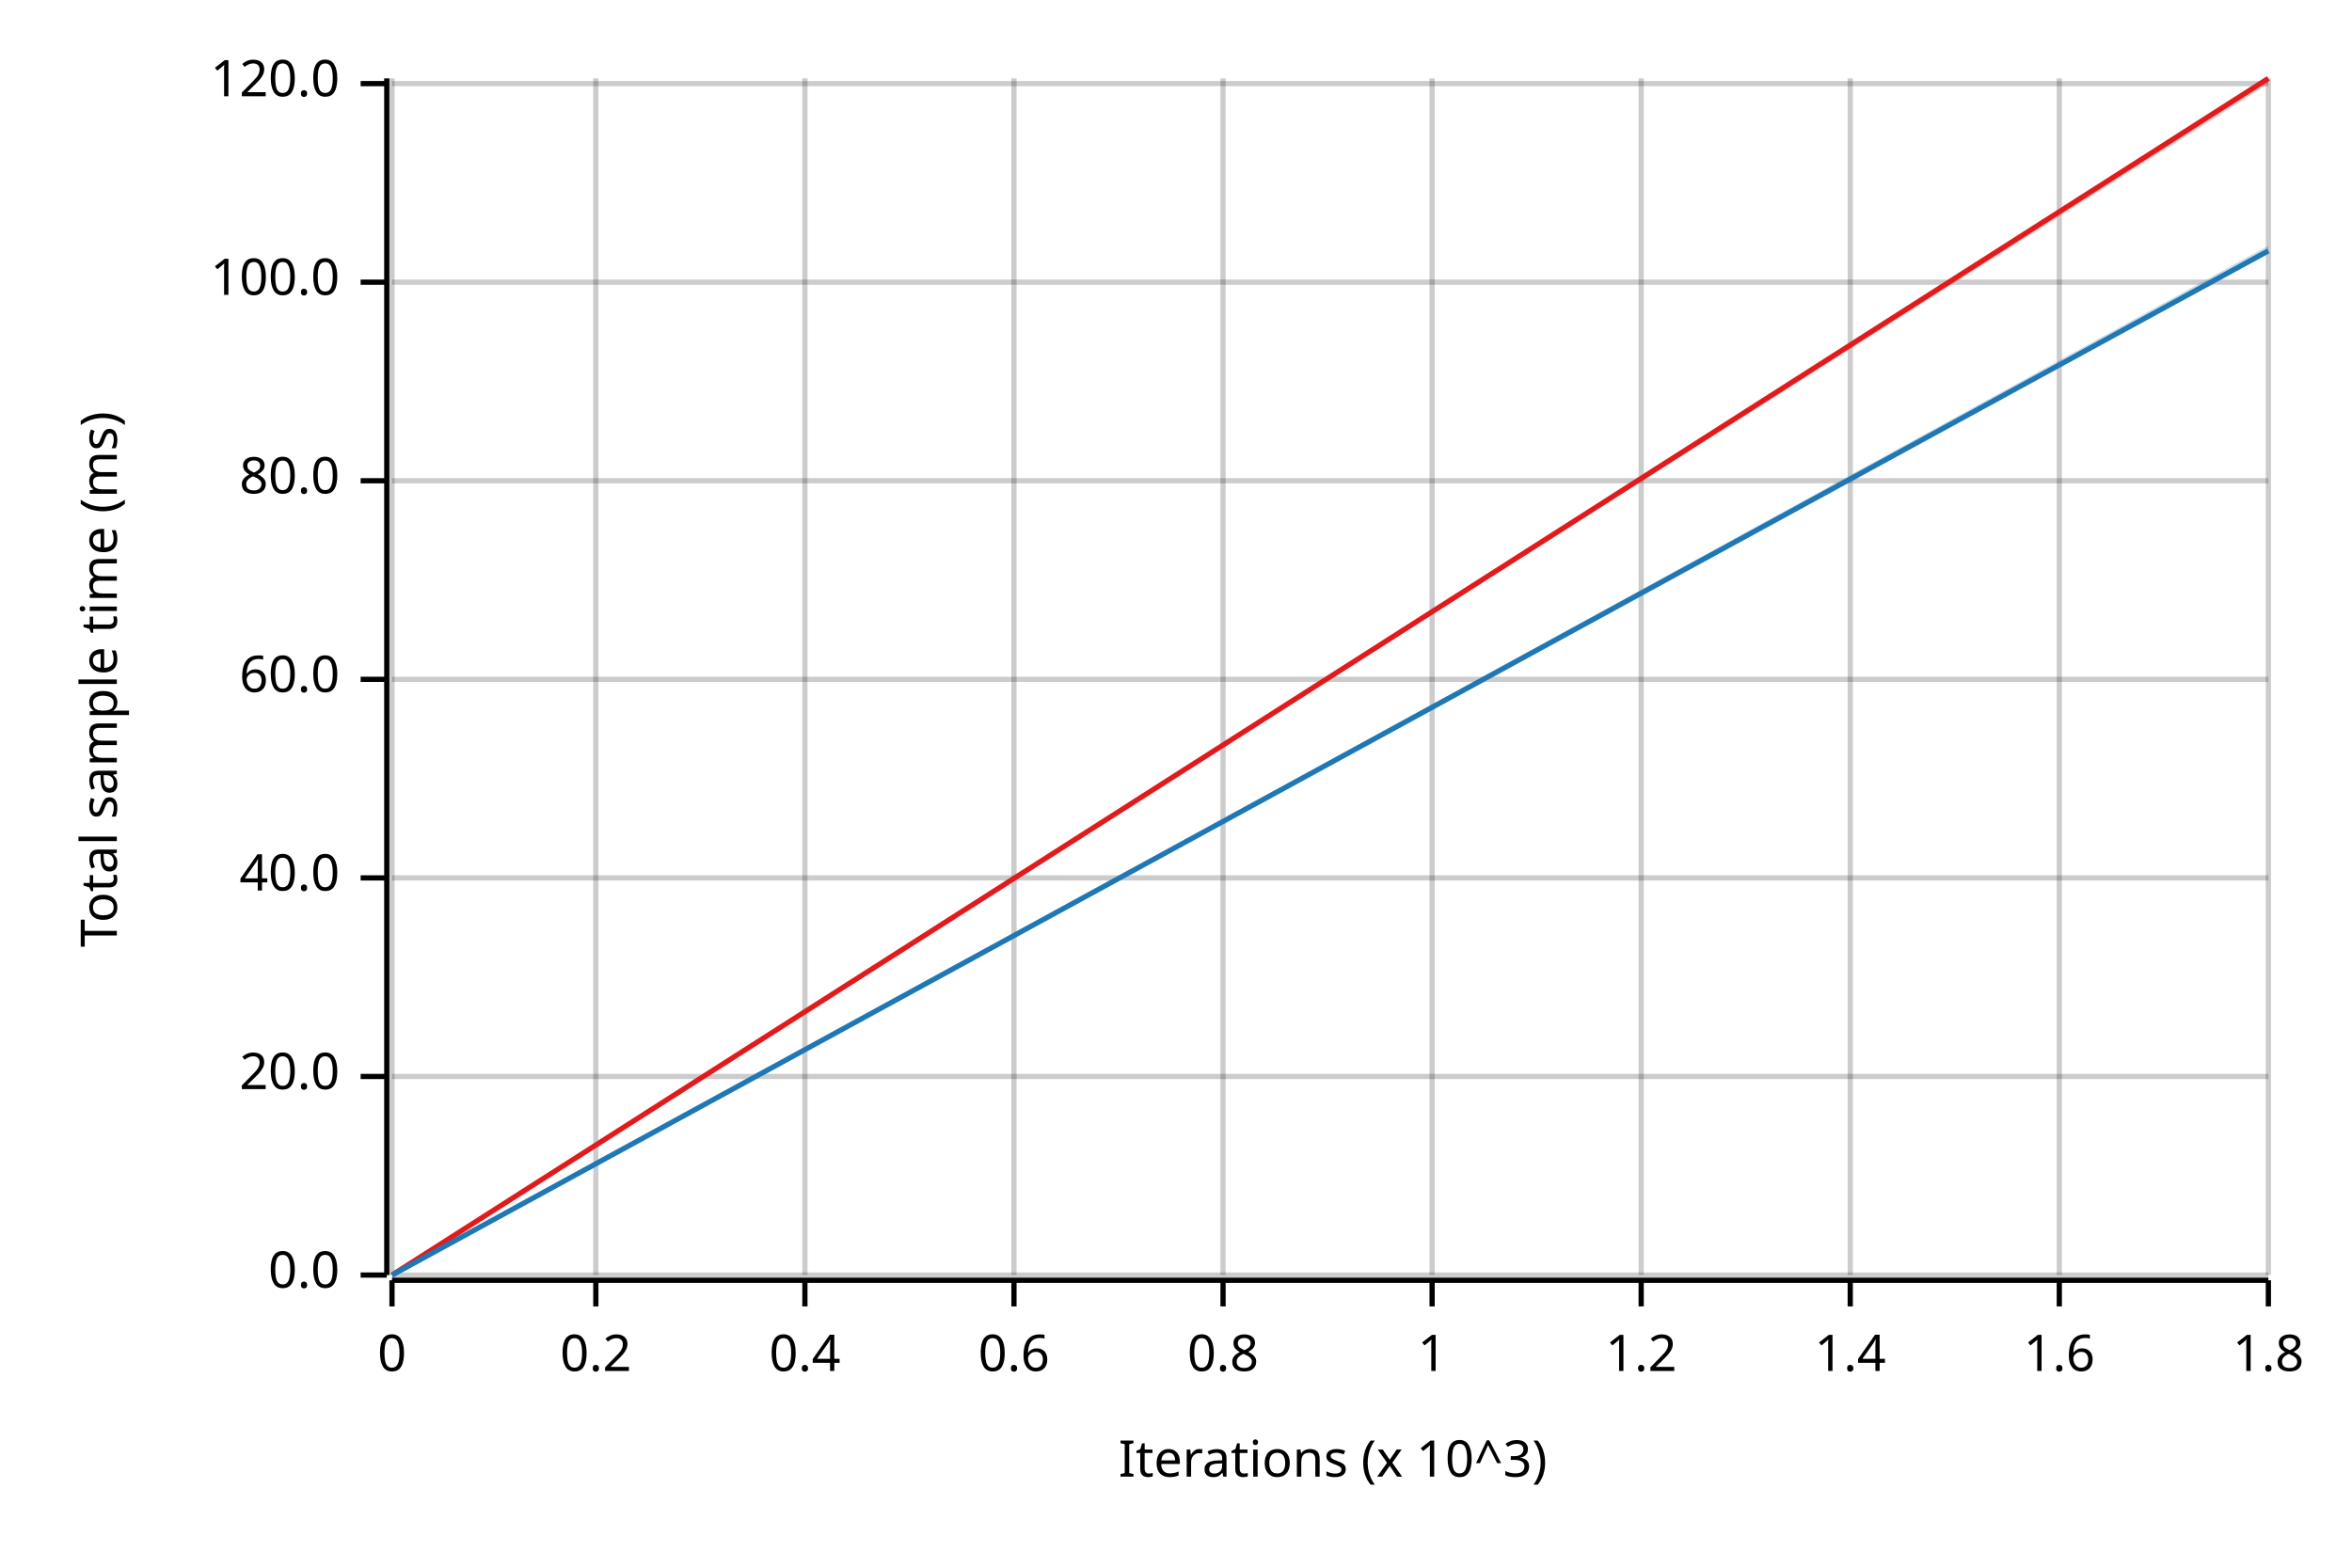
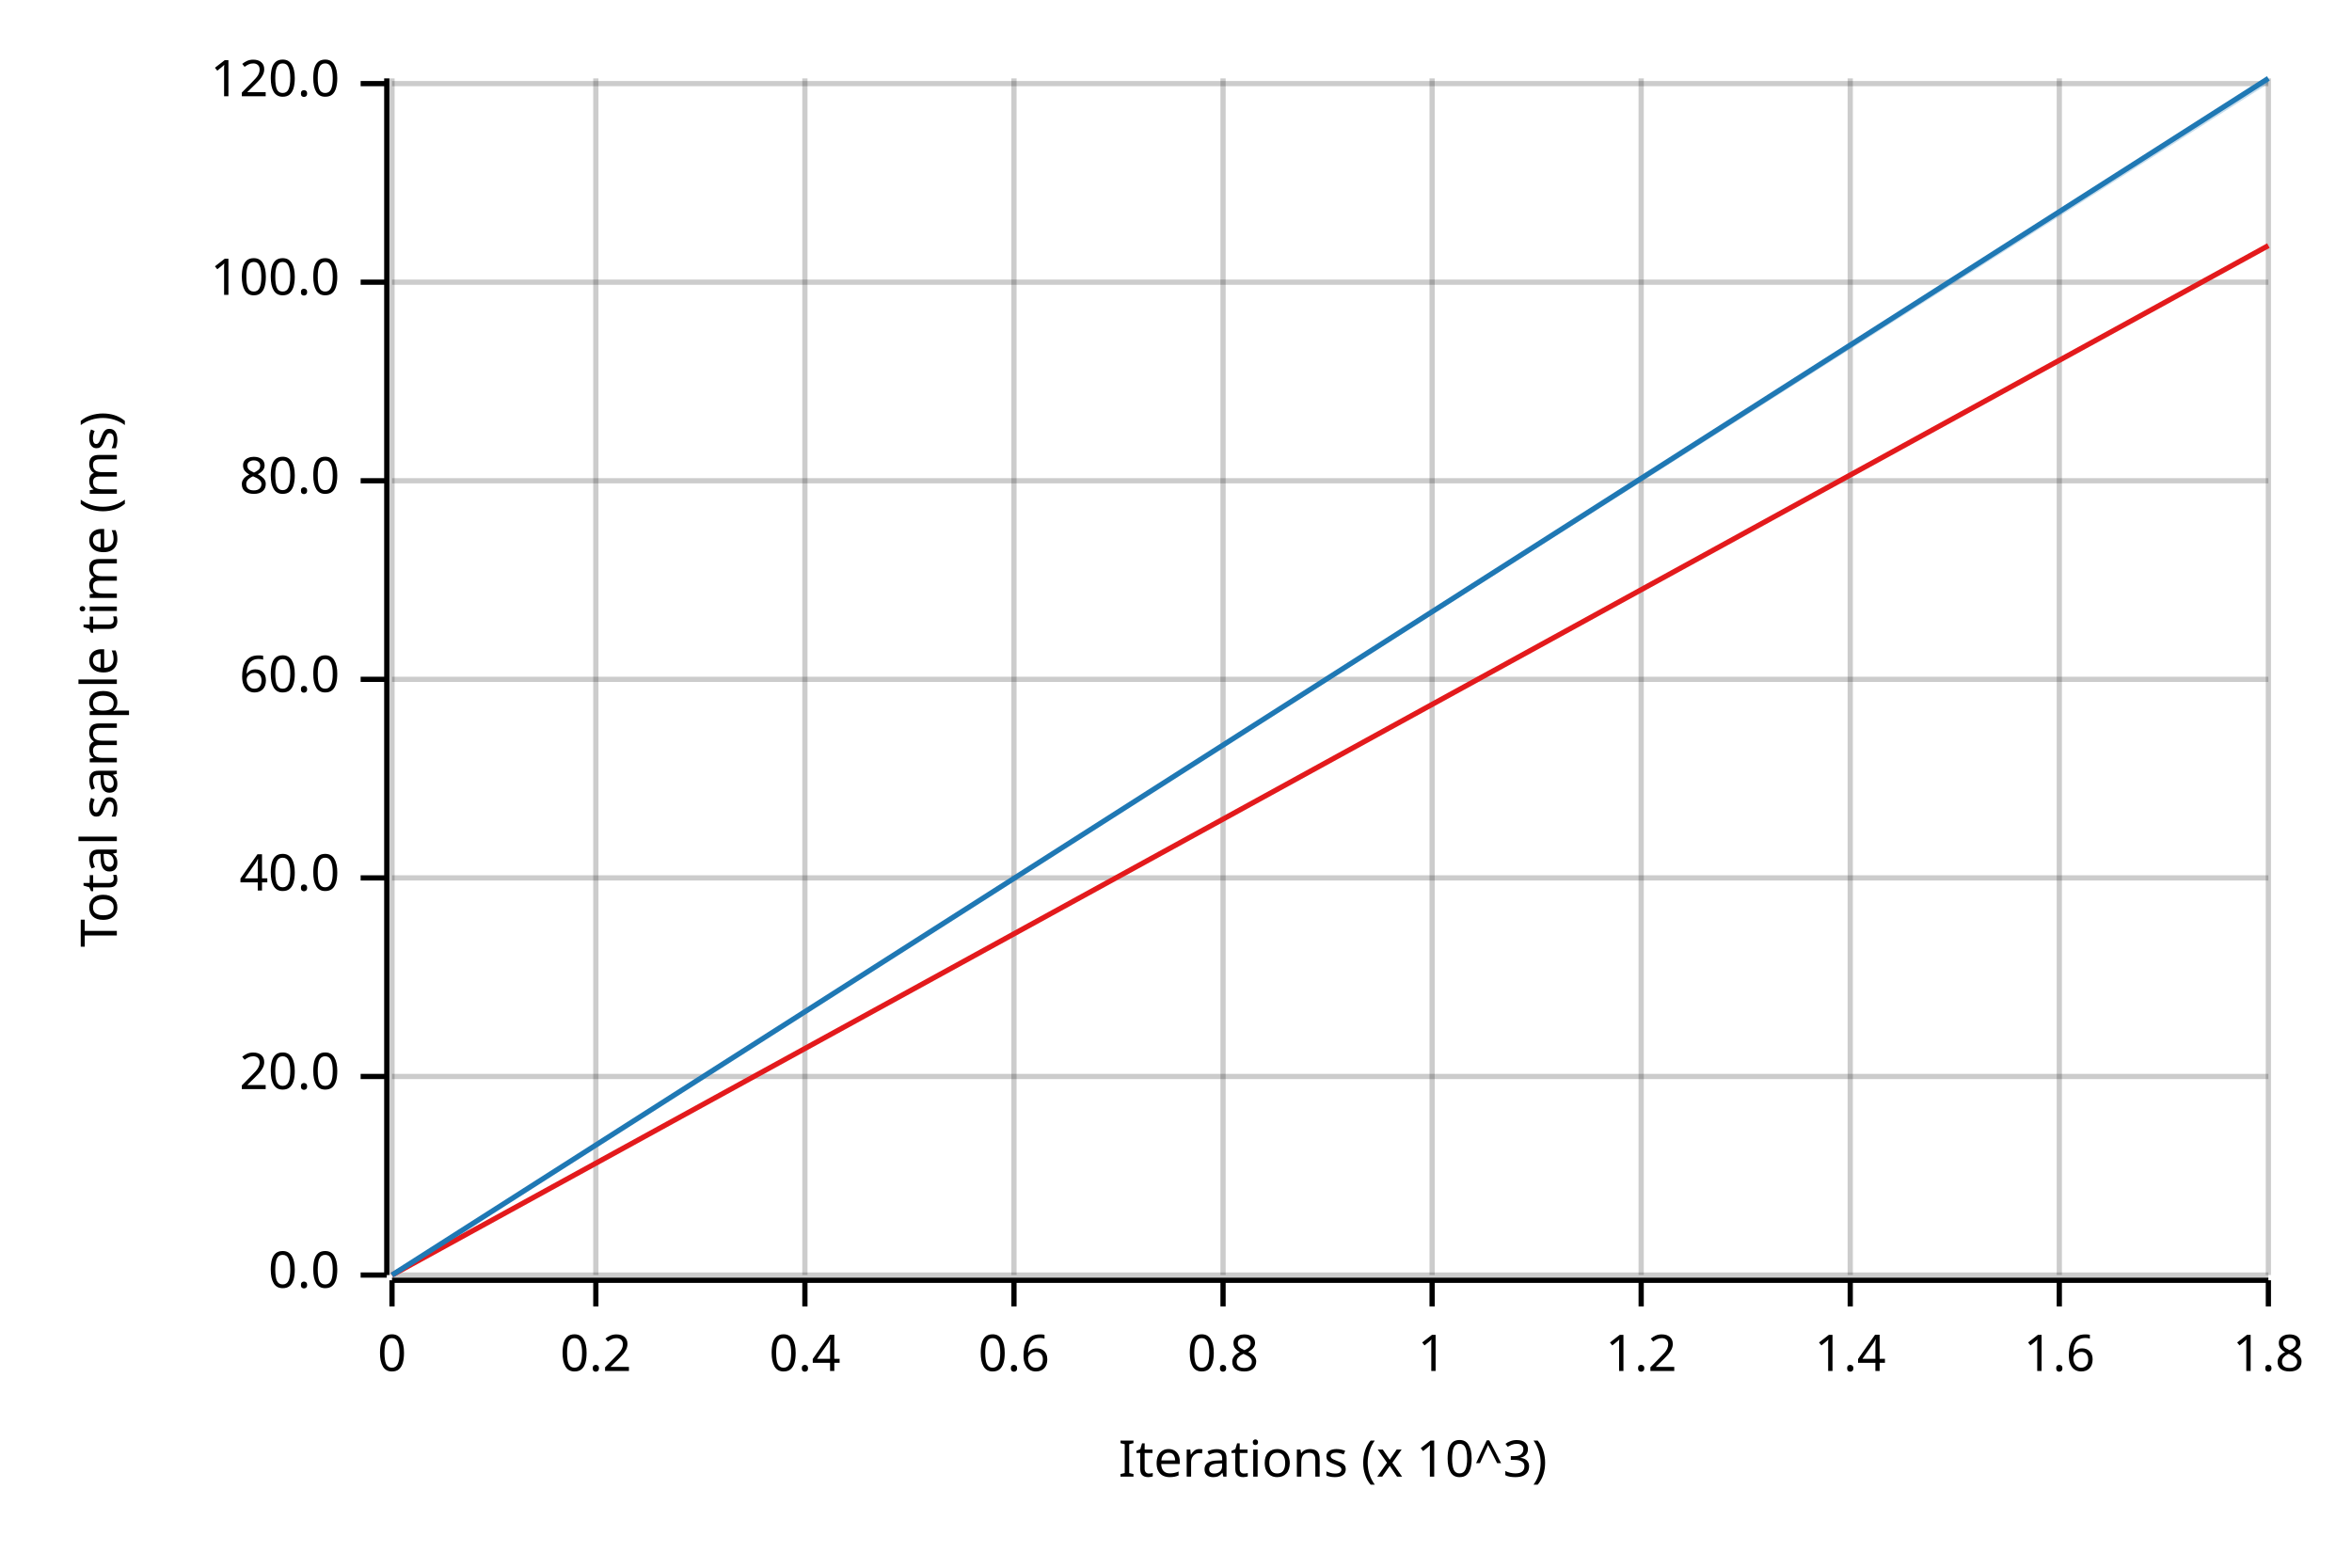
<svg xmlns="http://www.w3.org/2000/svg" width="450" height="300" viewBox="0 0 450 300">
  <text x="15" y="130" dy="0.76em" text-anchor="middle" font-family="sans-serif" font-size="9.677" opacity="1" fill="#000000" transform="rotate(270, 15, 130)">
Total sample time (ms)
</text>
  <text x="255" y="285" dy="-0.5ex" text-anchor="middle" font-family="sans-serif" font-size="9.677" opacity="1" fill="#000000">
Iterations (x 10^3)
</text>
  <line opacity="0.2" stroke="#000000" stroke-width="1" x1="75" y1="244" x2="75" y2="15" />
  <line opacity="0.2" stroke="#000000" stroke-width="1" x1="114" y1="244" x2="114" y2="15" />
  <line opacity="0.2" stroke="#000000" stroke-width="1" x1="154" y1="244" x2="154" y2="15" />
  <line opacity="0.2" stroke="#000000" stroke-width="1" x1="194" y1="244" x2="194" y2="15" />
  <line opacity="0.2" stroke="#000000" stroke-width="1" x1="234" y1="244" x2="234" y2="15" />
  <line opacity="0.2" stroke="#000000" stroke-width="1" x1="274" y1="244" x2="274" y2="15" />
  <line opacity="0.2" stroke="#000000" stroke-width="1" x1="314" y1="244" x2="314" y2="15" />
  <line opacity="0.2" stroke="#000000" stroke-width="1" x1="354" y1="244" x2="354" y2="15" />
  <line opacity="0.2" stroke="#000000" stroke-width="1" x1="394" y1="244" x2="394" y2="15" />
  <line opacity="0.2" stroke="#000000" stroke-width="1" x1="434" y1="244" x2="434" y2="15" />
  <line opacity="0.2" stroke="#000000" stroke-width="1" x1="75" y1="244" x2="434" y2="244" />
  <line opacity="0.2" stroke="#000000" stroke-width="1" x1="75" y1="206" x2="434" y2="206" />
  <line opacity="0.2" stroke="#000000" stroke-width="1" x1="75" y1="168" x2="434" y2="168" />
  <line opacity="0.2" stroke="#000000" stroke-width="1" x1="75" y1="130" x2="434" y2="130" />
  <line opacity="0.2" stroke="#000000" stroke-width="1" x1="75" y1="92" x2="434" y2="92" />
  <line opacity="0.2" stroke="#000000" stroke-width="1" x1="75" y1="54" x2="434" y2="54" />
  <line opacity="0.2" stroke="#000000" stroke-width="1" x1="75" y1="16" x2="434" y2="16" />
  <polyline fill="none" opacity="1" stroke="#000000" stroke-width="1" points="74,15 74,244 " />
  <text x="65" y="244" dy="0.5ex" text-anchor="end" font-family="sans-serif" font-size="9.677" opacity="1" fill="#000000">
0.0
</text>
  <polyline fill="none" opacity="1" stroke="#000000" stroke-width="1" points="69,244 74,244 " />
  <text x="65" y="206" dy="0.5ex" text-anchor="end" font-family="sans-serif" font-size="9.677" opacity="1" fill="#000000">
20.0
</text>
  <polyline fill="none" opacity="1" stroke="#000000" stroke-width="1" points="69,206 74,206 " />
  <text x="65" y="168" dy="0.5ex" text-anchor="end" font-family="sans-serif" font-size="9.677" opacity="1" fill="#000000">
40.0
</text>
  <polyline fill="none" opacity="1" stroke="#000000" stroke-width="1" points="69,168 74,168 " />
  <text x="65" y="130" dy="0.5ex" text-anchor="end" font-family="sans-serif" font-size="9.677" opacity="1" fill="#000000">
60.0
</text>
  <polyline fill="none" opacity="1" stroke="#000000" stroke-width="1" points="69,130 74,130 " />
  <text x="65" y="92" dy="0.5ex" text-anchor="end" font-family="sans-serif" font-size="9.677" opacity="1" fill="#000000">
80.0
</text>
  <polyline fill="none" opacity="1" stroke="#000000" stroke-width="1" points="69,92 74,92 " />
  <text x="65" y="54" dy="0.5ex" text-anchor="end" font-family="sans-serif" font-size="9.677" opacity="1" fill="#000000">
100.0
</text>
  <polyline fill="none" opacity="1" stroke="#000000" stroke-width="1" points="69,54 74,54 " />
  <text x="65" y="16" dy="0.5ex" text-anchor="end" font-family="sans-serif" font-size="9.677" opacity="1" fill="#000000">
120.0
</text>
  <polyline fill="none" opacity="1" stroke="#000000" stroke-width="1" points="69,16 74,16 " />
  <polyline fill="none" opacity="1" stroke="#000000" stroke-width="1" points="75,245 434,245 " />
  <text x="75" y="255" dy="0.76em" text-anchor="middle" font-family="sans-serif" font-size="9.677" opacity="1" fill="#000000">
0
</text>
  <polyline fill="none" opacity="1" stroke="#000000" stroke-width="1" points="75,245 75,250 " />
  <text x="114" y="255" dy="0.76em" text-anchor="middle" font-family="sans-serif" font-size="9.677" opacity="1" fill="#000000">
0.2
</text>
  <polyline fill="none" opacity="1" stroke="#000000" stroke-width="1" points="114,245 114,250 " />
  <text x="154" y="255" dy="0.76em" text-anchor="middle" font-family="sans-serif" font-size="9.677" opacity="1" fill="#000000">
0.4
</text>
  <polyline fill="none" opacity="1" stroke="#000000" stroke-width="1" points="154,245 154,250 " />
  <text x="194" y="255" dy="0.76em" text-anchor="middle" font-family="sans-serif" font-size="9.677" opacity="1" fill="#000000">
0.6
</text>
  <polyline fill="none" opacity="1" stroke="#000000" stroke-width="1" points="194,245 194,250 " />
  <text x="234" y="255" dy="0.76em" text-anchor="middle" font-family="sans-serif" font-size="9.677" opacity="1" fill="#000000">
0.8
</text>
  <polyline fill="none" opacity="1" stroke="#000000" stroke-width="1" points="234,245 234,250 " />
  <text x="274" y="255" dy="0.76em" text-anchor="middle" font-family="sans-serif" font-size="9.677" opacity="1" fill="#000000">
1
</text>
  <polyline fill="none" opacity="1" stroke="#000000" stroke-width="1" points="274,245 274,250 " />
  <text x="314" y="255" dy="0.76em" text-anchor="middle" font-family="sans-serif" font-size="9.677" opacity="1" fill="#000000">
1.2
</text>
  <polyline fill="none" opacity="1" stroke="#000000" stroke-width="1" points="314,245 314,250 " />
  <text x="354" y="255" dy="0.76em" text-anchor="middle" font-family="sans-serif" font-size="9.677" opacity="1" fill="#000000">
1.4
</text>
  <polyline fill="none" opacity="1" stroke="#000000" stroke-width="1" points="354,245 354,250 " />
  <text x="394" y="255" dy="0.76em" text-anchor="middle" font-family="sans-serif" font-size="9.677" opacity="1" fill="#000000">
1.6
</text>
  <polyline fill="none" opacity="1" stroke="#000000" stroke-width="1" points="394,245 394,250 " />
  <text x="434" y="255" dy="0.76em" text-anchor="middle" font-family="sans-serif" font-size="9.677" opacity="1" fill="#000000">
1.8
</text>
  <polyline fill="none" opacity="1" stroke="#000000" stroke-width="1" points="434,245 434,250 " />
-   <polyline fill="none" opacity="1" stroke="#E31A1C" stroke-width="1" points="75,244 434,15 " />
-   <polygon opacity="0.25" fill="#E31A1C" points="75,244 434,16 434,15 " />
-   <polyline fill="none" opacity="1" stroke="#1F78B4" stroke-width="1" points="75,244 434,48 " />
-   <polygon opacity="0.25" fill="#1F78B4" points="75,244 434,48 434,47 " />
+   <polyline fill="none" opacity="1" stroke="#E31A1C" stroke-width="1" points="75,244 434,47 " />
+   <polygon opacity="0.25" fill="#E31A1C" points="75,244 434,47 434,47 " />
+   <polyline fill="none" opacity="1" stroke="#1F78B4" stroke-width="1" points="75,244 434,15 " />
+   <polygon opacity="0.25" fill="#1F78B4" points="75,244 434,16 434,15 " />
</svg>
